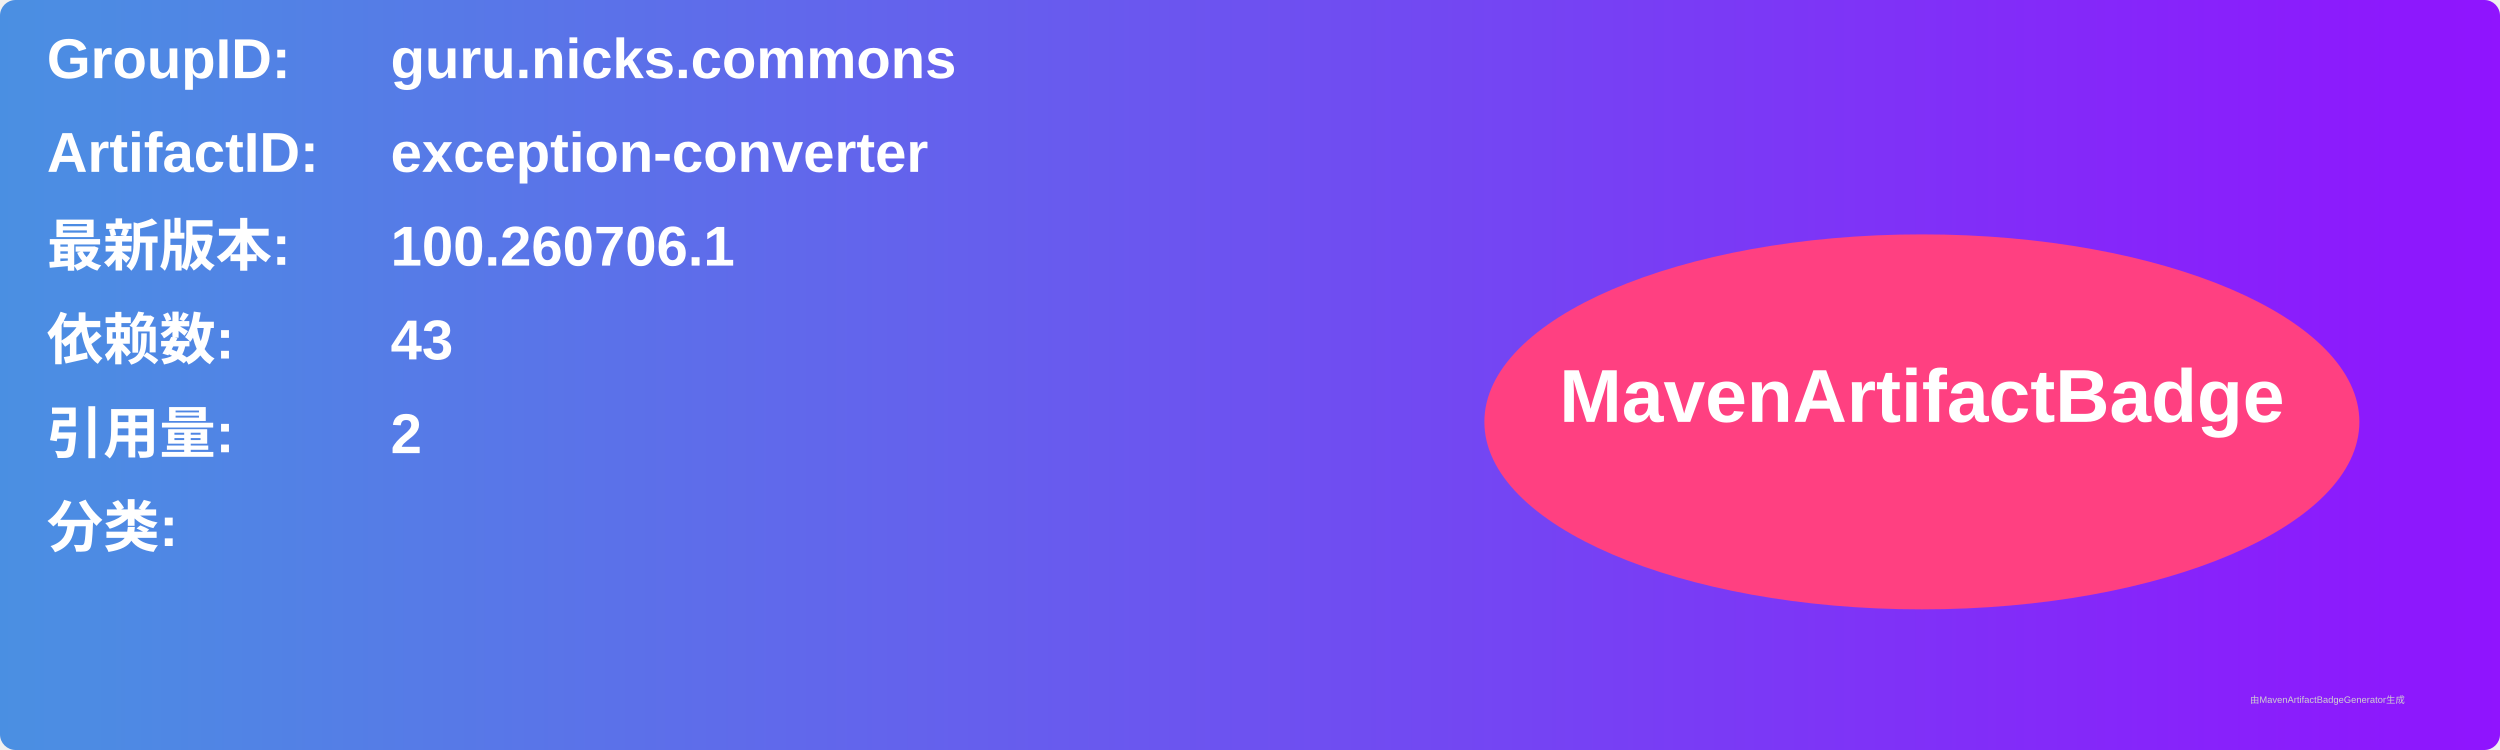
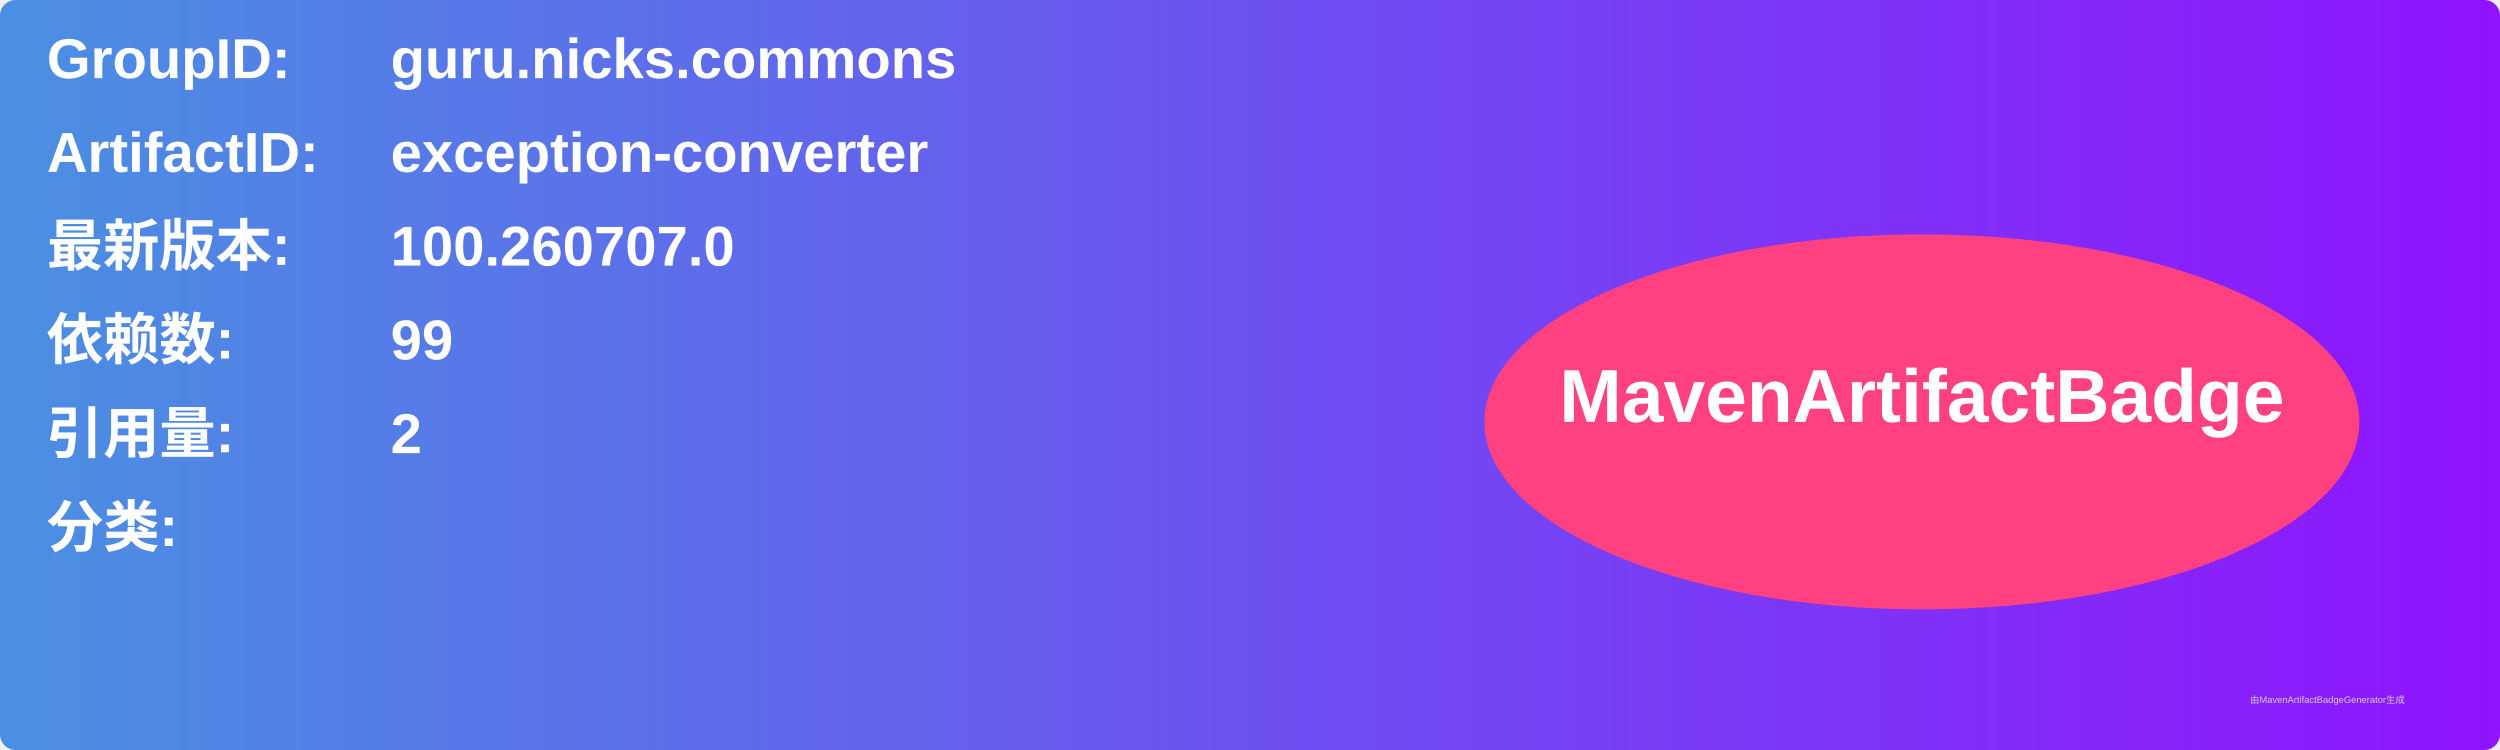
<svg xmlns="http://www.w3.org/2000/svg" width="800" height="240" viewBox="0 0 800 240">
  <linearGradient id="grad" x1="0%" y1="0%" x2="100%" y2="0%">
    <stop offset="0%" stop-color="#4a90e2" />
    <stop offset="100%" stop-color="#9013fe" />
  </linearGradient>
  <rect width="100%" height="100%" rx="5" ry="5" fill="url(#grad)" />
  <g transform="translate(15, 15)">
    <text x="0" y="10" font-family="Arial" font-size="18" fill="white" font-weight="bold" width="260">GroupID:</text>
    <text x="110" y="10" font-family="Arial" font-size="18" fill="white" font-weight="bold" width="460">guru.nicks.commons</text>
    <text x="0" y="40" font-family="Arial" font-size="18" fill="white" font-weight="bold" width="260">ArtifactID:</text>
    <text x="110" y="40" font-family="Arial" font-size="18" fill="white" font-weight="bold" width="460">exception-converter</text>
    <text x="0" y="70" font-family="Arial" font-size="18" fill="white" font-weight="bold">最新版本:</text>
    <text x="110" y="70" font-family="Arial" font-size="18" fill="white" font-weight="bold">
-       <tspan font-weight="bold">100.260706.1</tspan>
+       <tspan font-weight="bold">100.260707.0</tspan>
    </text>
    <text x="0" y="100" font-family="Arial" font-size="18" fill="white" font-weight="bold">依赖数: </text>
    <text x="110" y="100" font-family="Arial" font-size="18" fill="white">
-       <tspan font-weight="bold">43</tspan>
+       <tspan font-weight="bold">99</tspan>
    </text>
    <text x="0" y="130" font-family="Arial" font-size="18" fill="white" font-weight="bold">引用量: </text>
    <text x="110" y="130" font-family="Arial" font-size="18" fill="white">
      <tspan font-weight="bold">2</tspan>
    </text>
    <text x="0" y="160" font-family="Arial" font-size="18" fill="white" font-weight="bold">分类:</text>
    <text x="10" y="190" font-family="Arial" font-size="10" fill="white">
      <tspan font-weight="bold" />
    </text>
    <ellipse cx="600" cy="120" rx="140" ry="60" fill="#ff4081" />
    <text x="600" y="120" text-anchor="middle" font-family="Arial" font-size="24" fill="white" font-weight="bold">MavenArtifactBadge</text>
  </g>
  <text x="720" y="225" font-family="Arial" font-size="3" fill="#d0d0d0">由MavenArtifactBadgeGenerator生成</text>
</svg>
